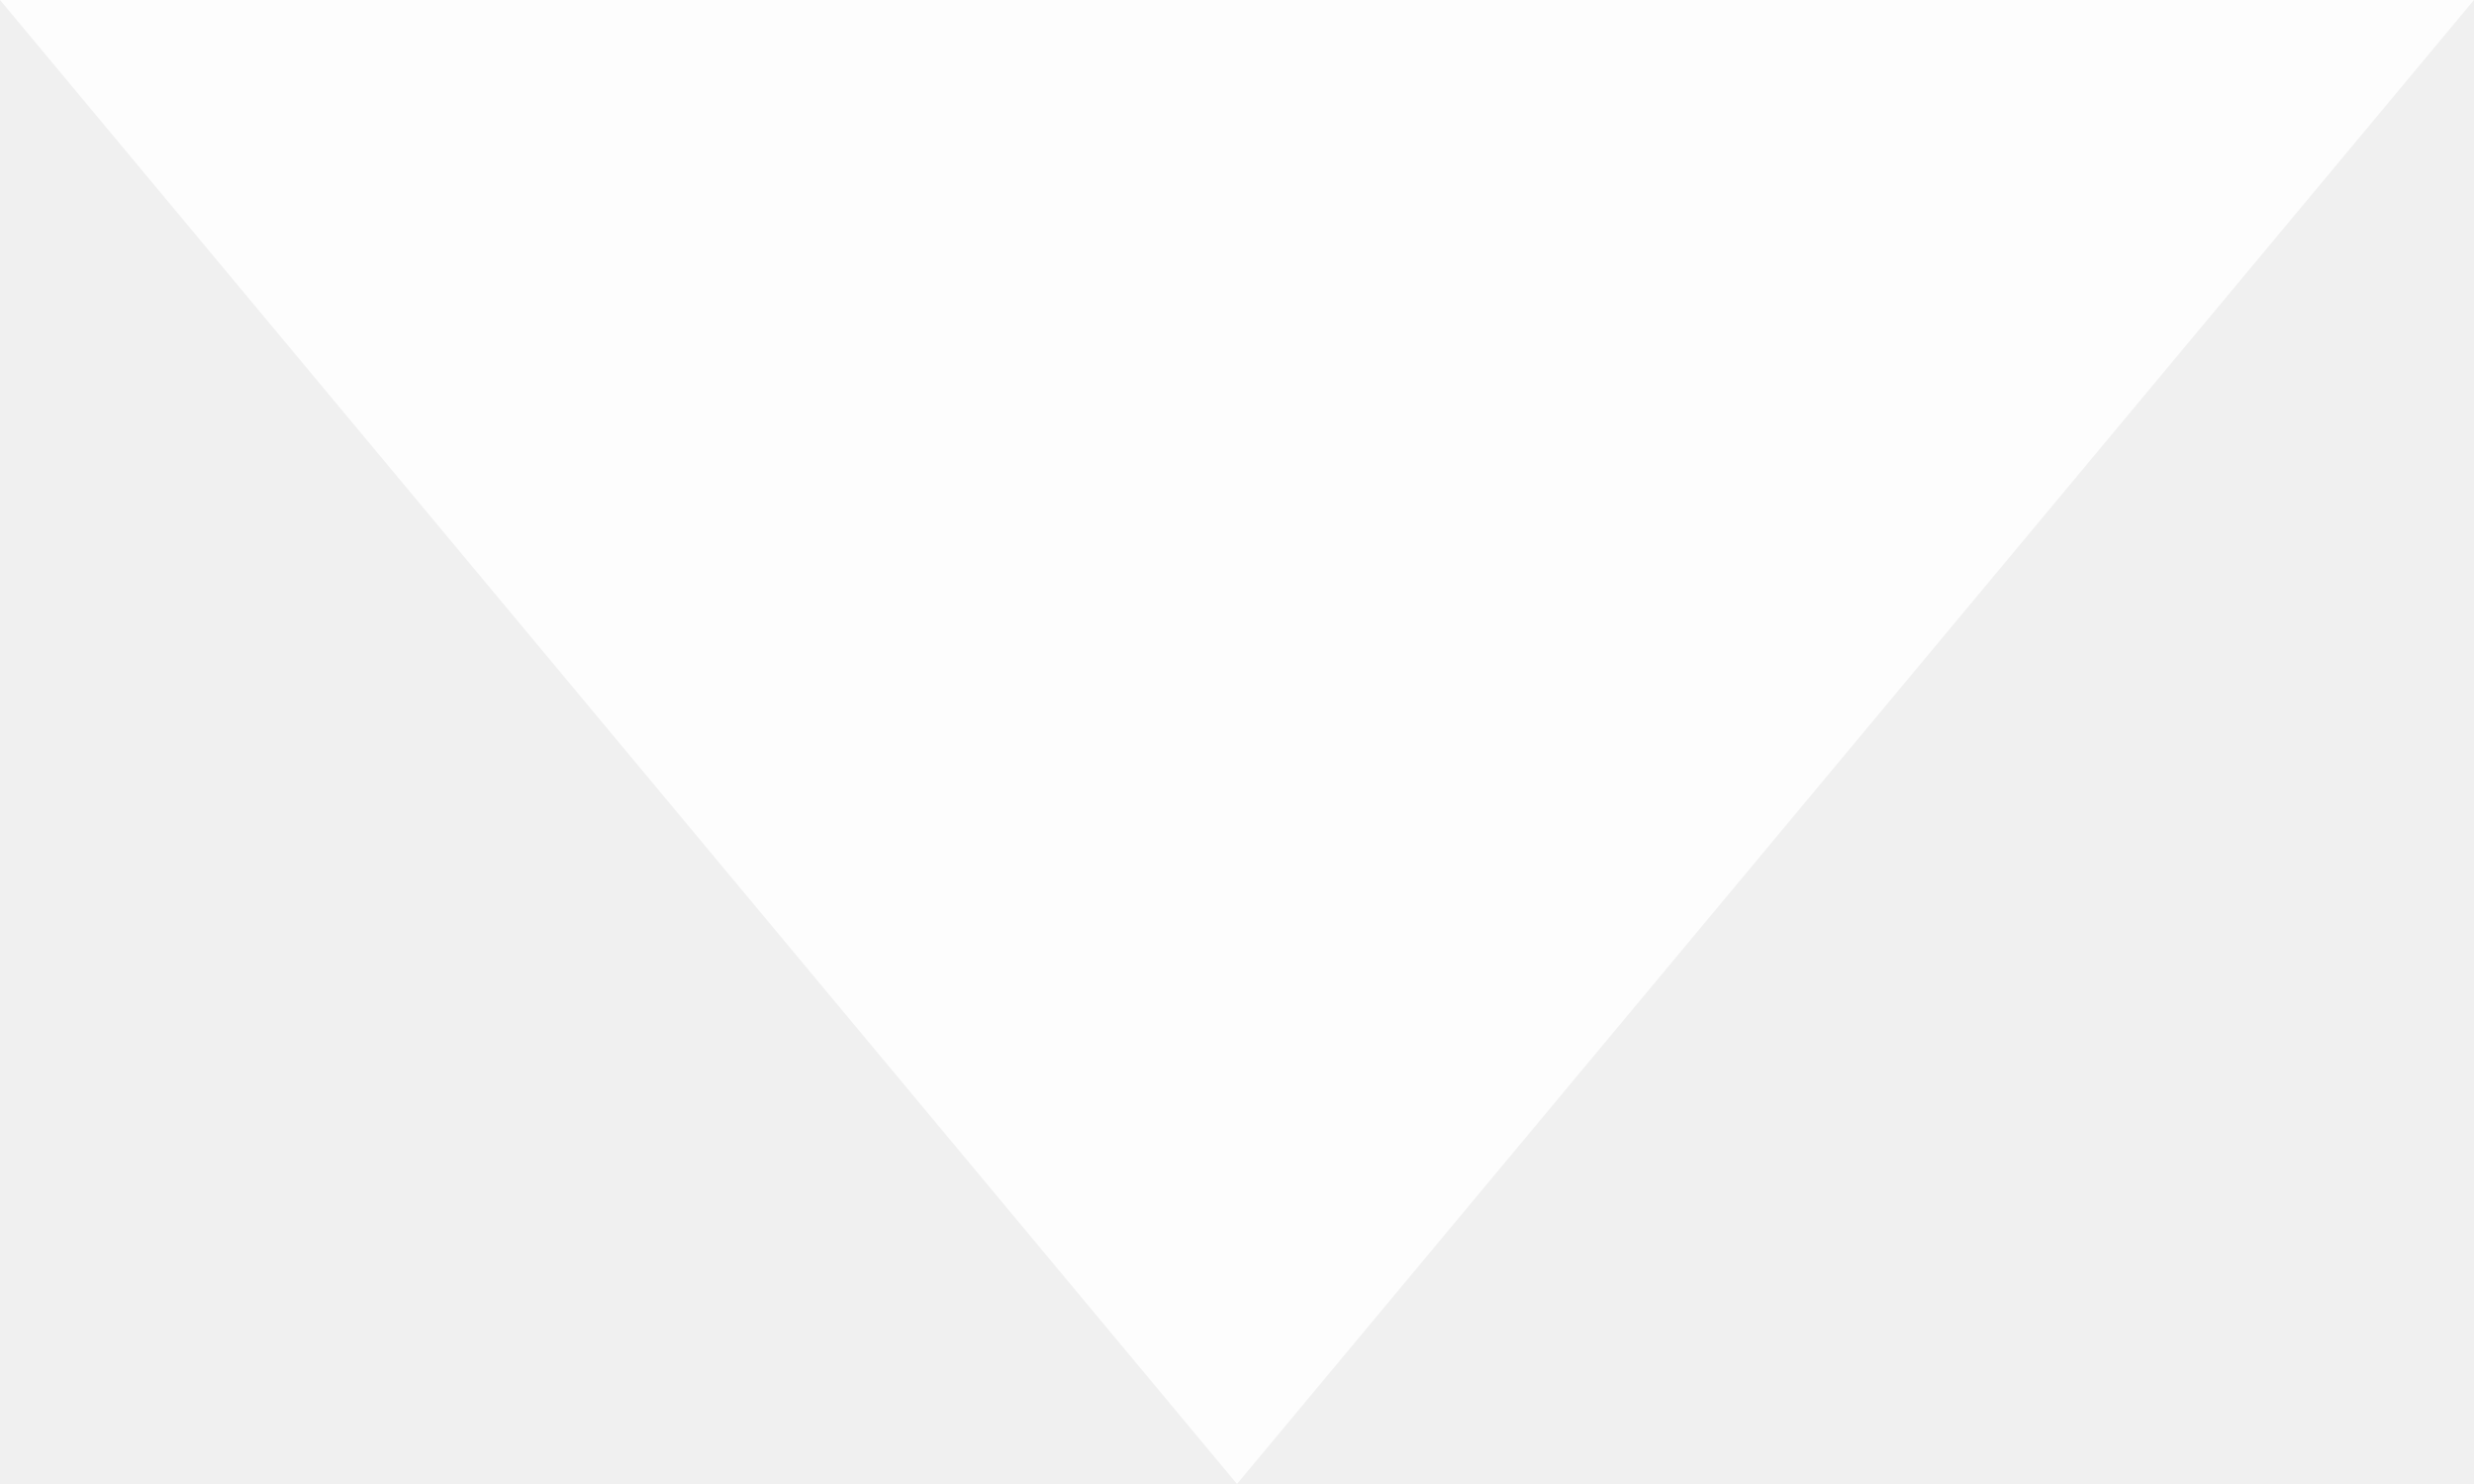
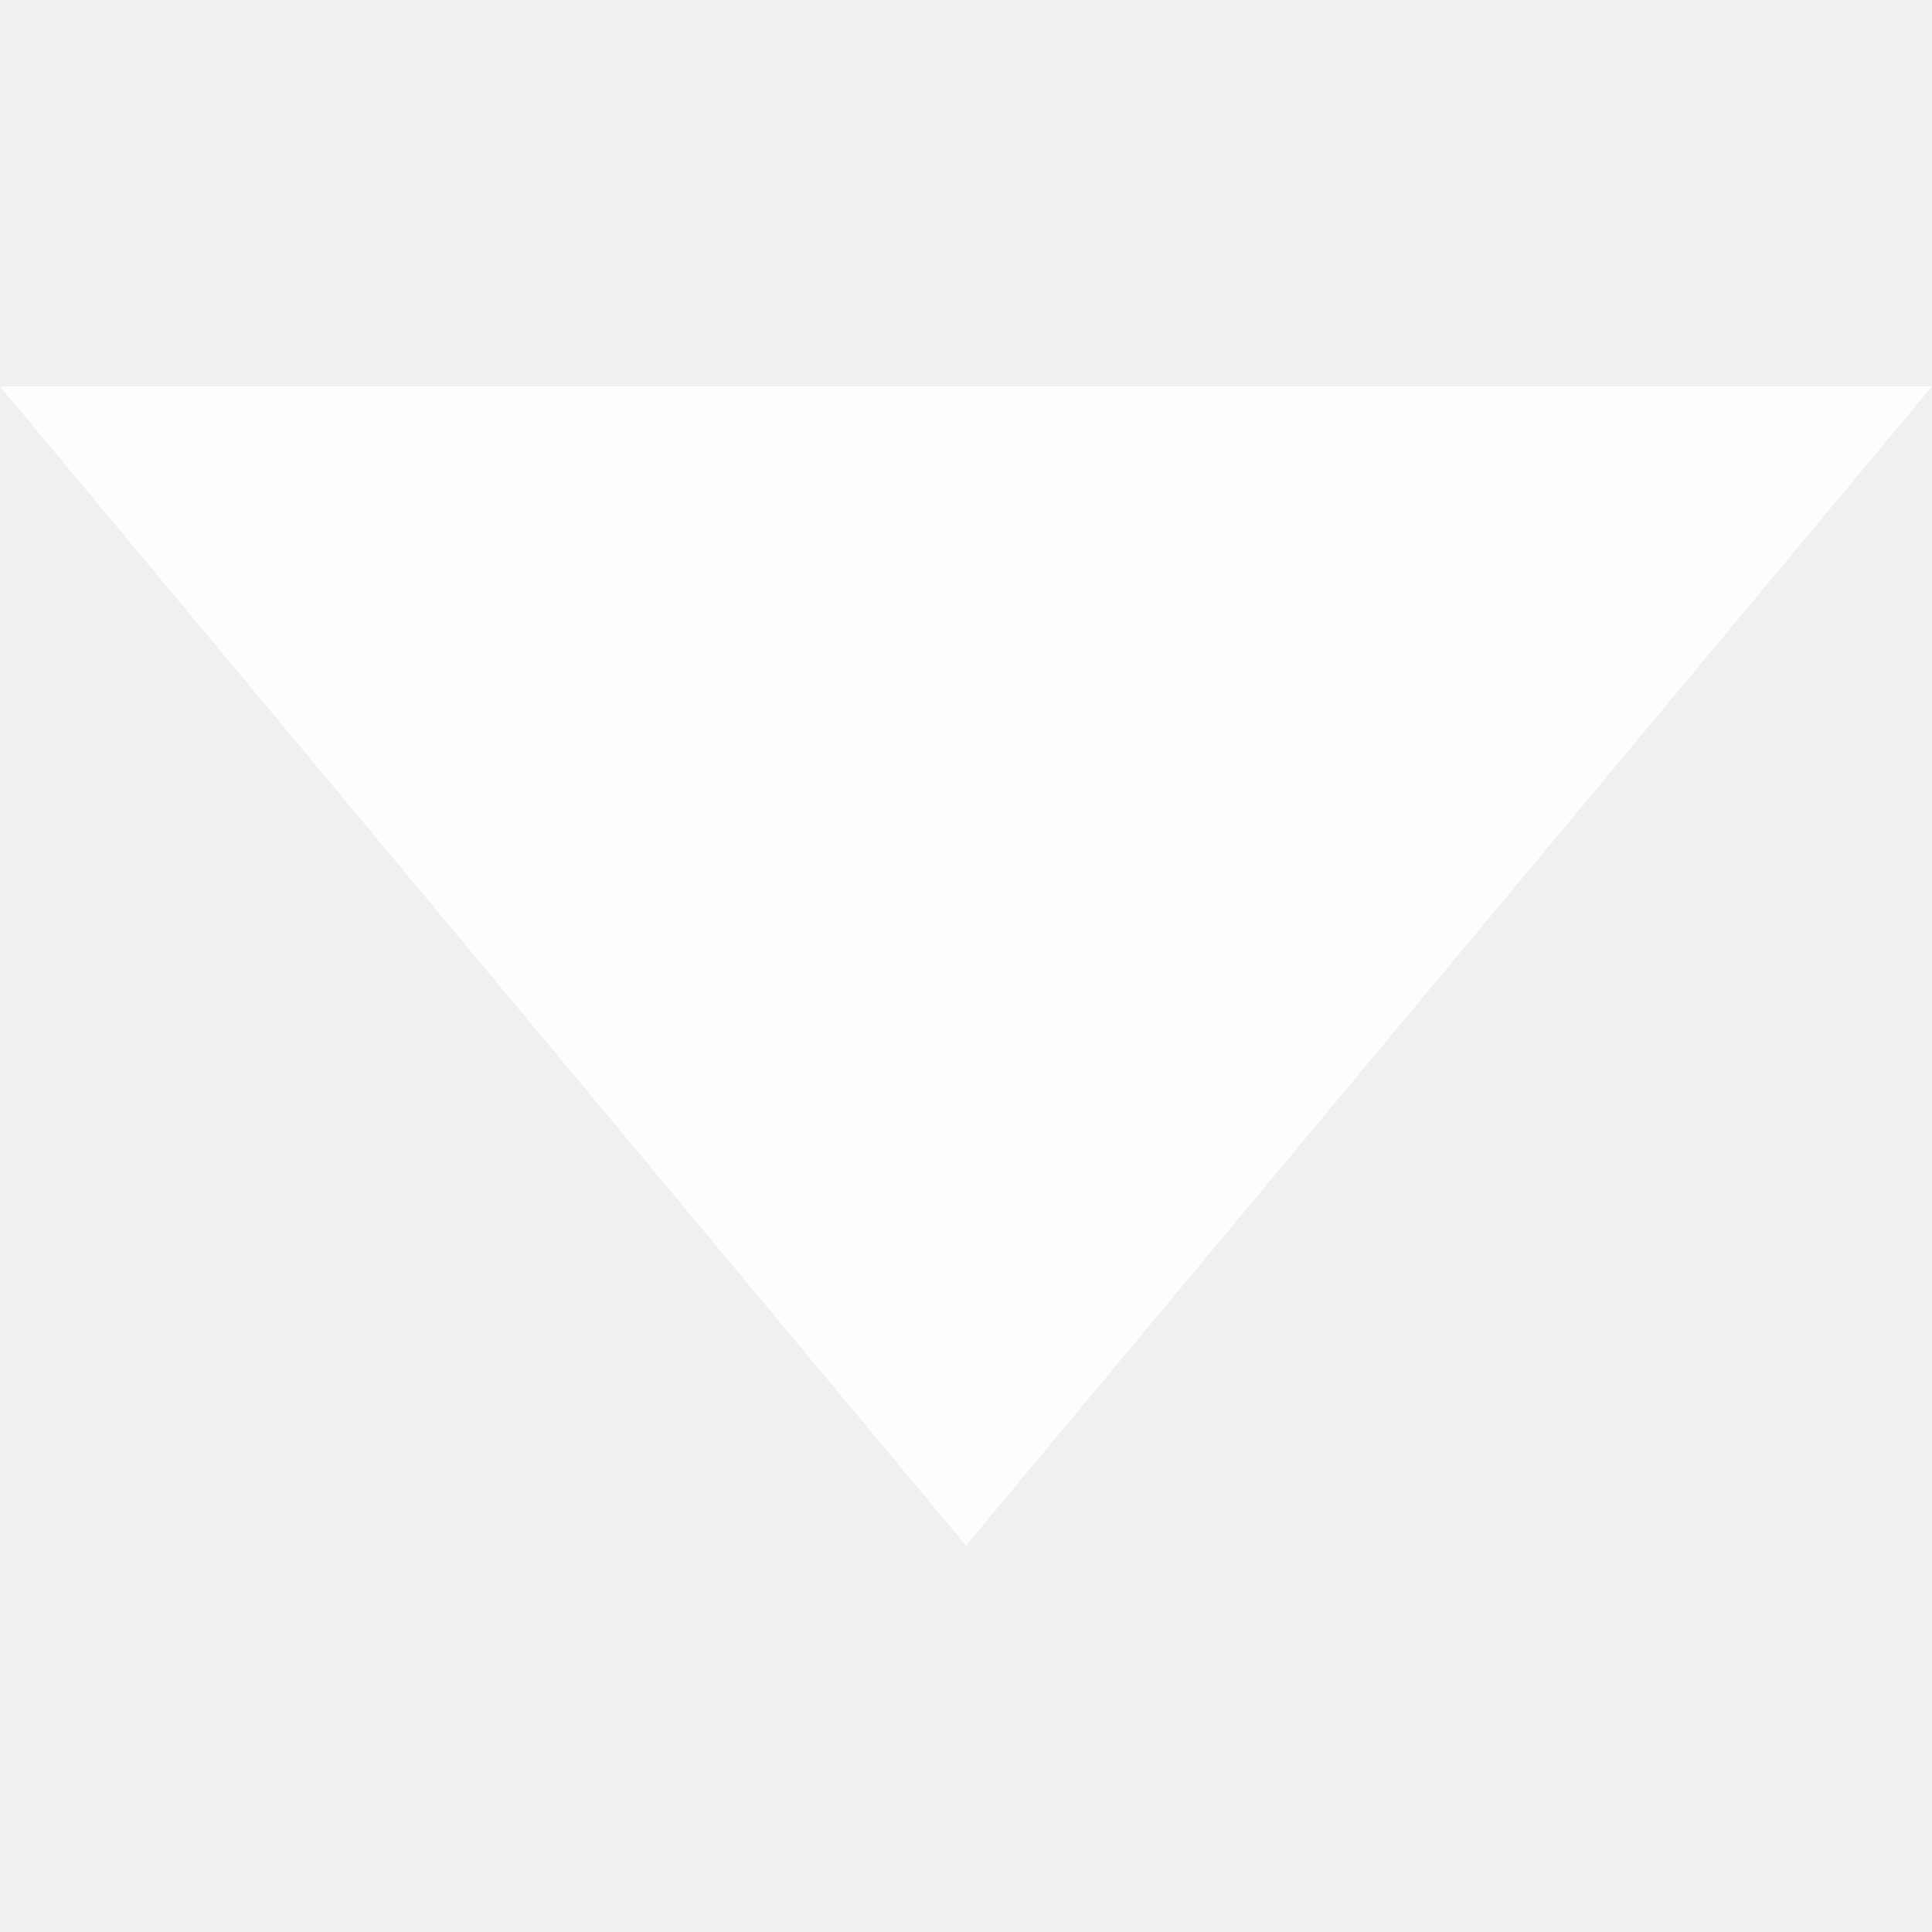
- <svg xmlns="http://www.w3.org/2000/svg" viewBox="0 0 10 6">
-   <path d="M0 0 L10 0 L5 6 Z" fill="white" opacity="0.85" />
+ <svg xmlns="http://www.w3.org/2000/svg" viewBox="0 0 10 10">
+   <path d="M0 2 L10 2 L5 8 Z" fill="white" opacity="0.85" />
</svg>
